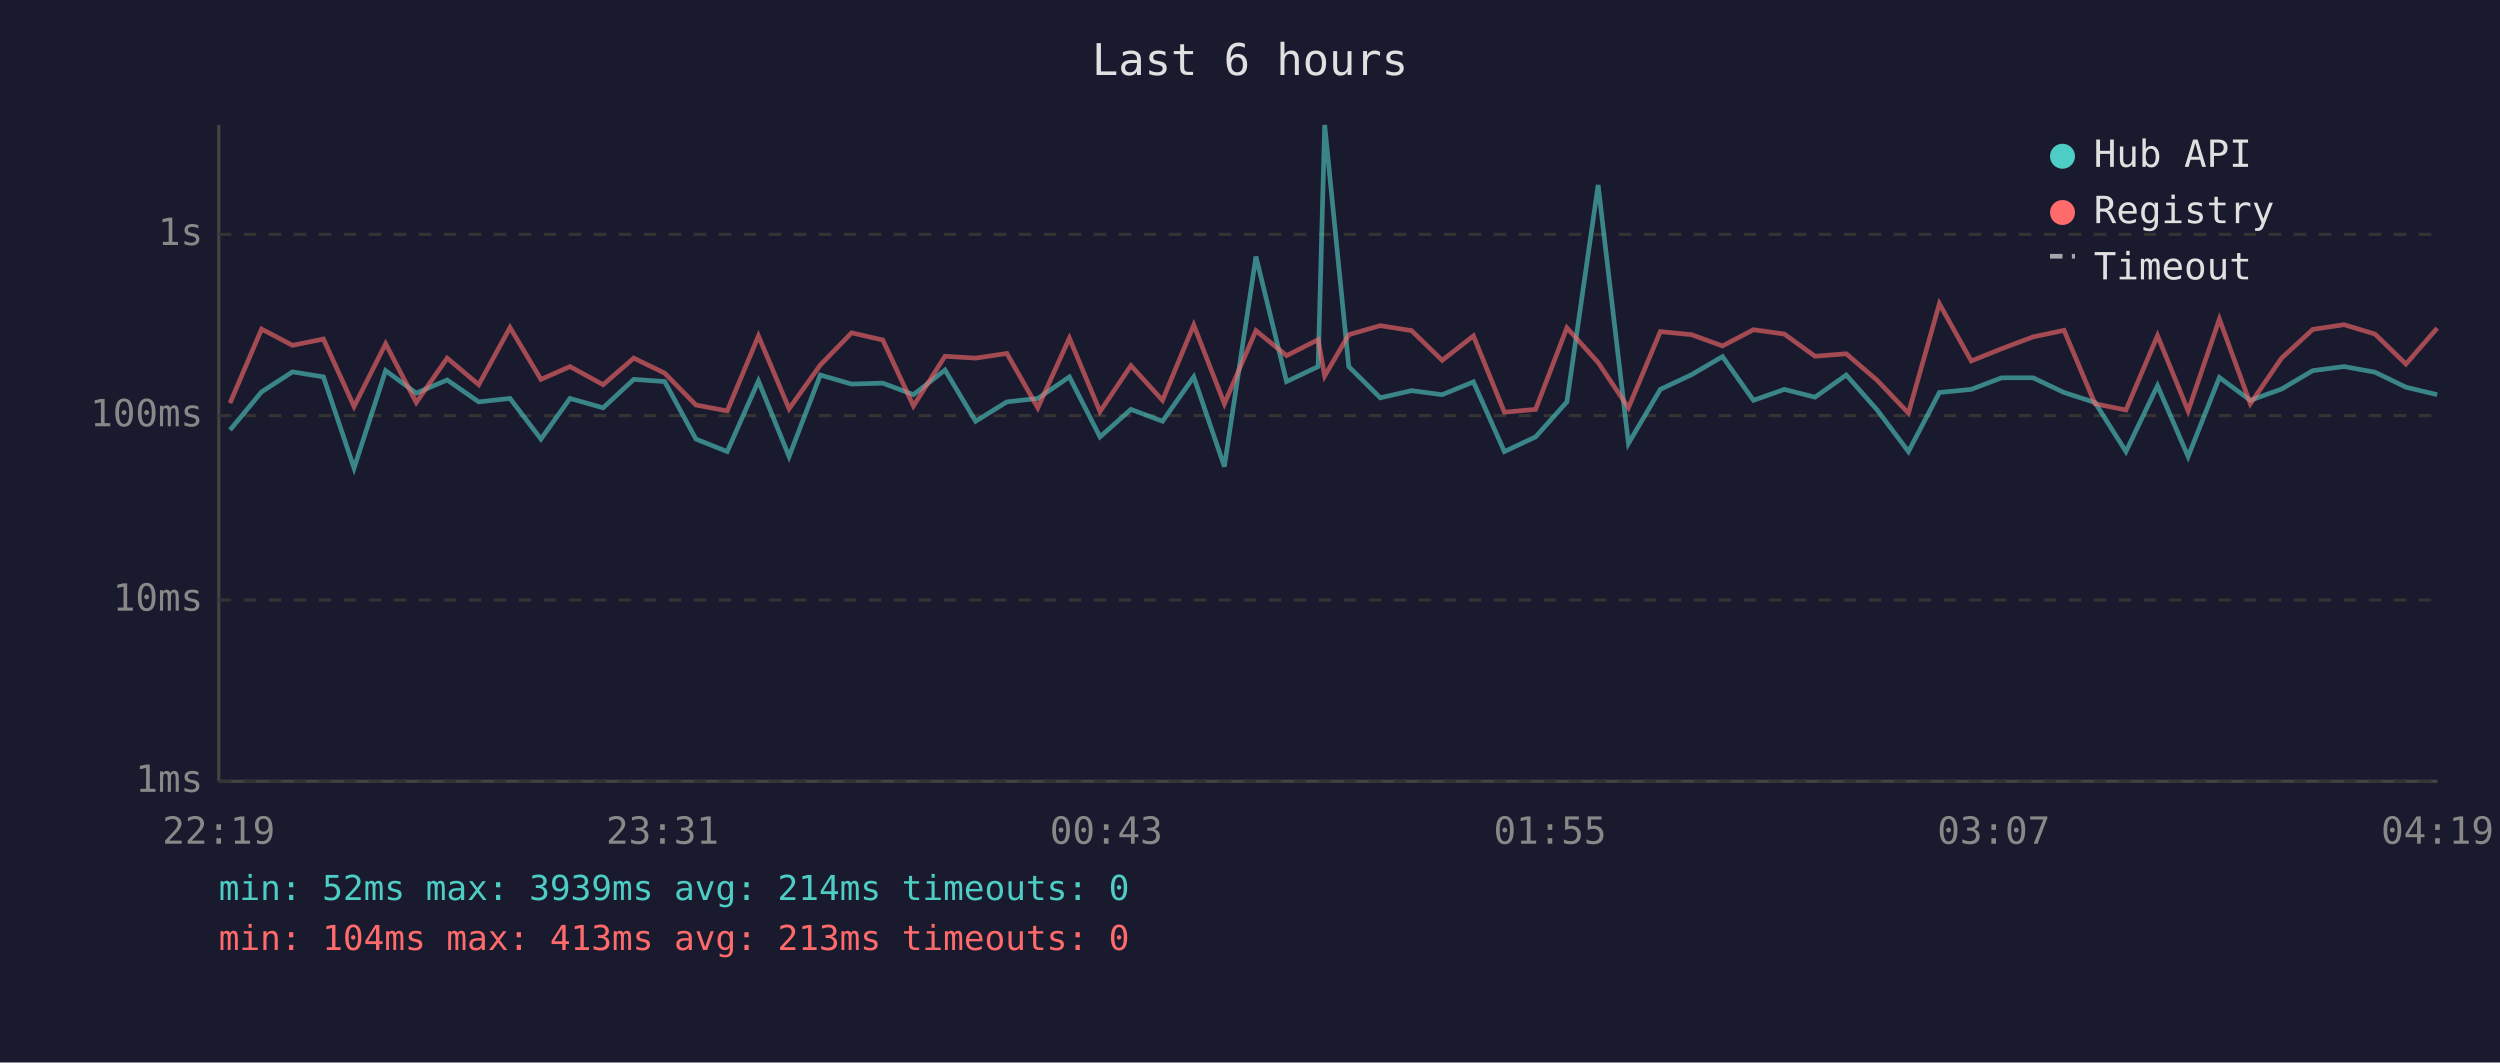
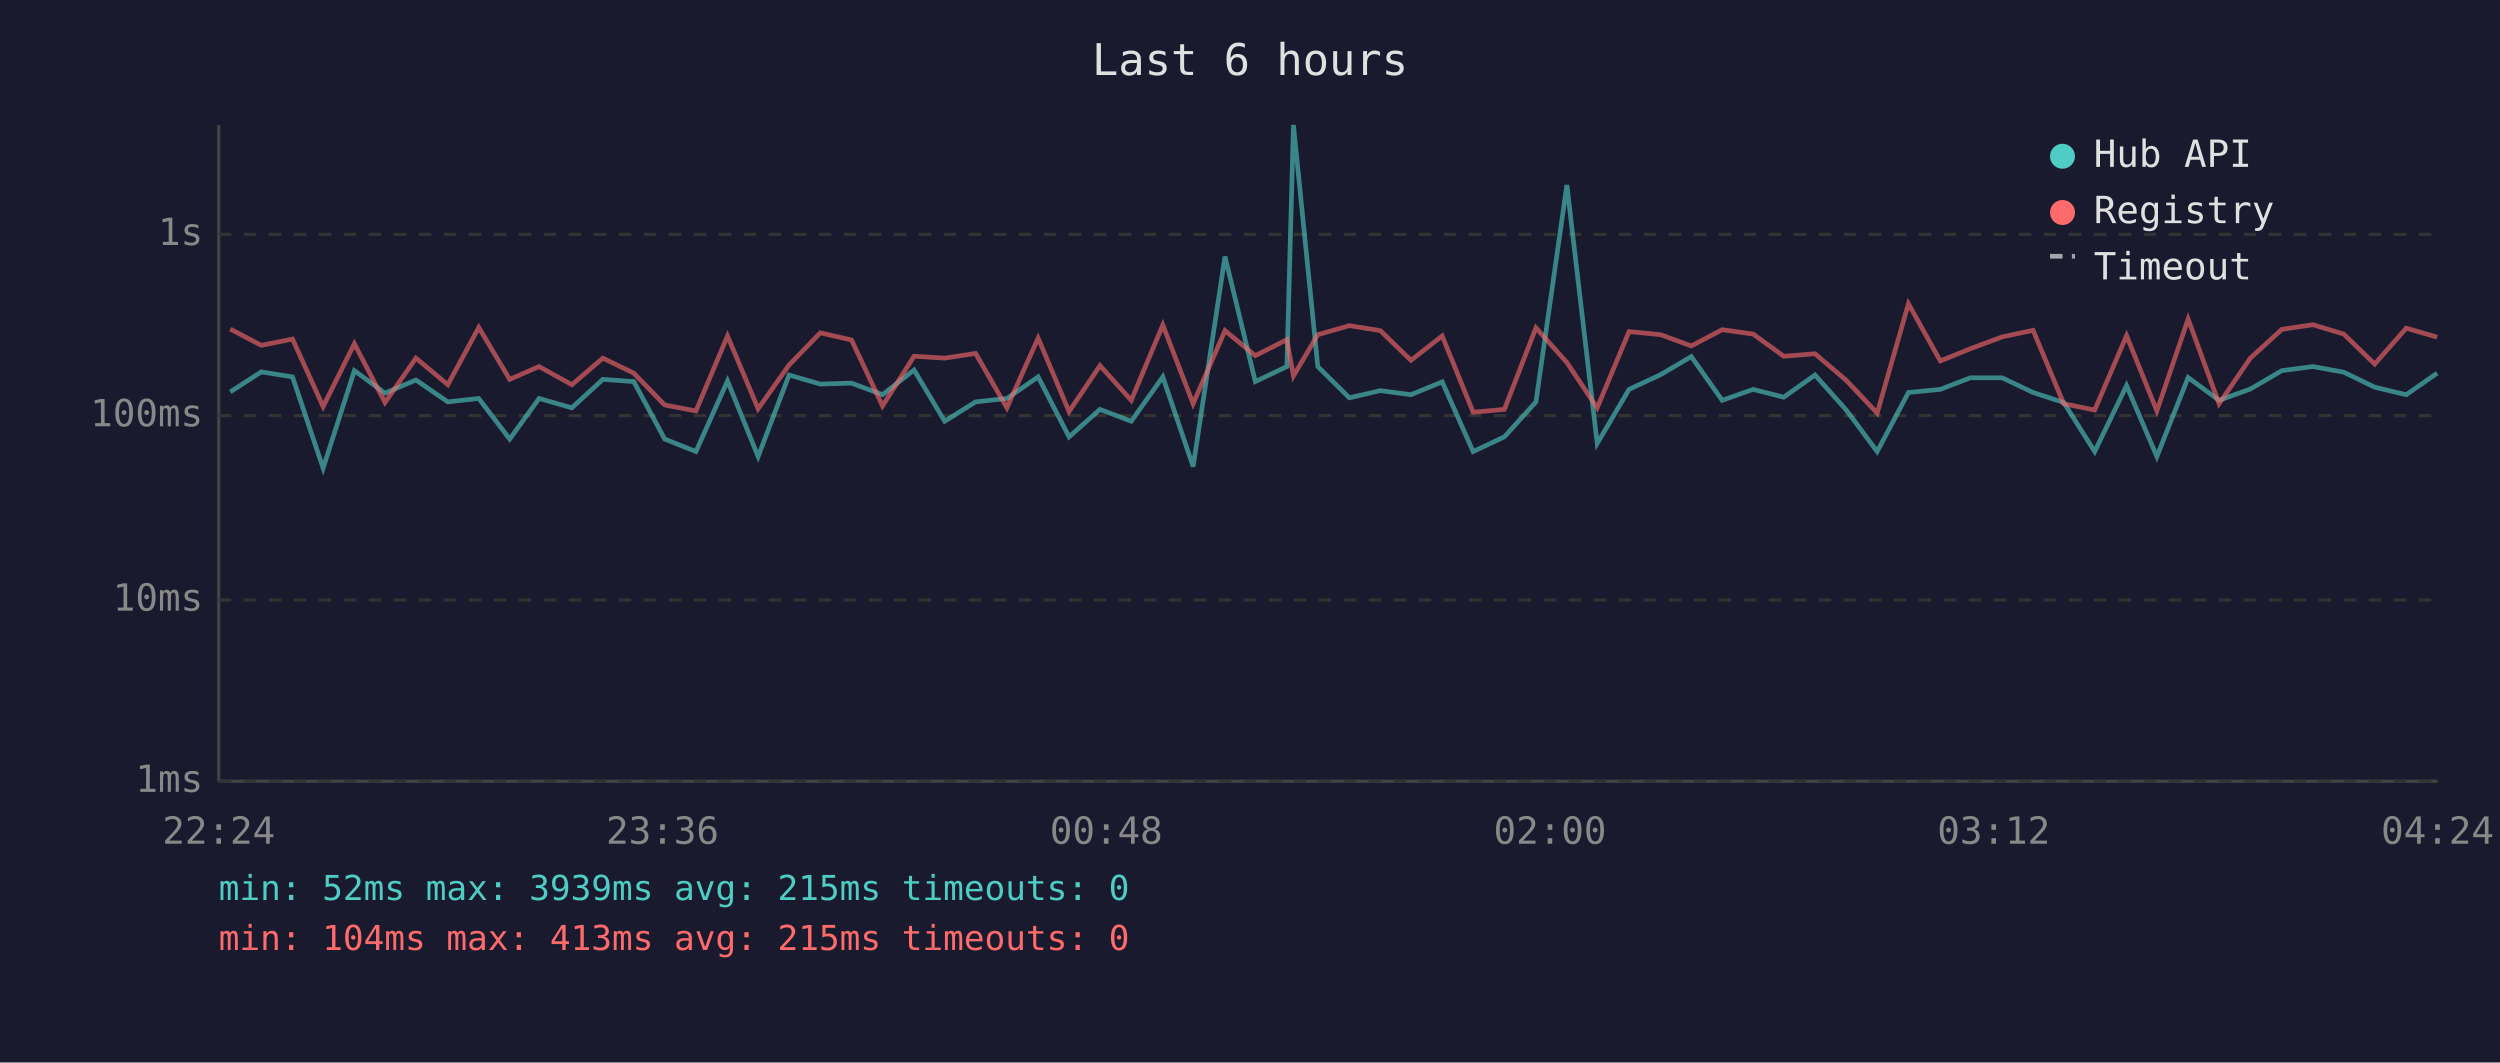
<svg xmlns="http://www.w3.org/2000/svg" viewBox="0 0 800 340" font-family="monospace" font-size="12">
  <rect width="800" height="340" fill="#1a1a2e" />
  <text x="400" y="24" fill="#e0e0e0" font-size="14" text-anchor="middle">Last 6 hours</text>
  <line x1="70" y1="40" x2="70" y2="250" stroke="#444" stroke-width="1" />
  <line x1="70" y1="250" x2="780" y2="250" stroke="#444" stroke-width="1" />
  <line x1="70" y1="250" x2="780" y2="250" stroke="#333" stroke-width="1" stroke-dasharray="4" />
  <text x="65" y="250" fill="#888" text-anchor="end" dominant-baseline="middle">1ms</text>
  <line x1="70" y1="192" x2="780" y2="192" stroke="#333" stroke-width="1" stroke-dasharray="4" />
  <text x="65" y="192" fill="#888" text-anchor="end" dominant-baseline="middle">10ms</text>
  <line x1="70" y1="133" x2="780" y2="133" stroke="#333" stroke-width="1" stroke-dasharray="4" />
  <text x="65" y="133" fill="#888" text-anchor="end" dominant-baseline="middle">100ms</text>
  <line x1="70" y1="75" x2="780" y2="75" stroke="#333" stroke-width="1" stroke-dasharray="4" />
  <text x="65" y="75" fill="#888" text-anchor="end" dominant-baseline="middle">1s</text>
-   <text x="70" y="270" fill="#888" text-anchor="middle">22:19</text>
-   <text x="212" y="270" fill="#888" text-anchor="middle">23:31</text>
-   <text x="354" y="270" fill="#888" text-anchor="middle">00:43</text>
-   <text x="496" y="270" fill="#888" text-anchor="middle">01:55</text>
-   <text x="638" y="270" fill="#888" text-anchor="middle">03:07</text>
-   <text x="780" y="270" fill="#888" text-anchor="middle">04:19</text>
-   <polyline points="73.6,137.6 83.7,125.4 93.6,119.0 103.5,120.6 113.3,149.8 123.4,118.6 133.2,125.8 143.1,121.6 153.2,128.6 163.2,127.5 173.1,140.5 182.4,127.5 193.0,130.5 202.8,121.4 212.7,122.1 222.7,140.5 232.7,144.5 242.7,121.9 252.5,146.1 262.5,120.0 272.5,122.9 282.5,122.6 292.3,126.3 302.4,118.4 312.2,134.8 322.2,128.6 332.1,127.5 342.2,120.6 352.0,139.8 361.9,131.0 372.0,134.8 382.0,120.6 391.8,149.3 401.9,82.1 411.7,122.1 421.8,117.3 423.9,40.0 431.6,117.3 441.7,127.3 451.7,125.0 461.5,126.3 471.5,122.2 481.4,144.5 491.4,139.8 501.4,128.6 511.4,59.2 521.1,141.9 531.3,124.6 541.3,119.9 551.2,114.1 561.1,128.1 571.0,124.6 580.8,127.1 590.8,120.0 600.7,131.2 610.7,144.5 620.6,125.6 630.8,124.6 640.5,120.9 650.6,120.9 660.5,125.6 670.4,128.8 680.3,144.5 690.4,123.4 700.2,146.1 710.2,120.8 720.1,128.1 730.1,124.5 740.1,118.6 750.1,117.3 760.0,119.1 769.9,123.9 779.9,126.3" fill="none" stroke="#4ecdc4" stroke-width="1.5" opacity="0.6" />
-   <polyline points="73.6,129.0 83.7,105.3 93.6,110.5 103.5,108.5 113.3,130.1 123.4,110.0 133.2,128.8 143.1,114.6 153.2,123.1 163.2,104.8 173.1,121.4 182.4,117.3 193.0,123.1 202.8,114.6 212.7,119.4 222.7,129.6 232.7,131.5 242.7,107.5 252.5,130.8 262.5,116.8 272.5,106.5 282.5,108.8 292.3,129.9 302.4,114.0 312.2,114.6 322.2,113.1 332.1,130.5 342.2,108.2 352.0,131.7 361.9,117.0 372.0,128.1 382.0,104.0 391.8,129.2 401.9,105.8 411.7,113.8 421.8,108.7 423.9,120.3 431.6,107.1 441.7,104.2 451.7,105.8 461.5,115.3 471.5,107.5 481.4,131.9 491.4,131.0 501.4,104.9 511.4,116.0 521.1,130.5 531.3,106.1 541.3,107.1 551.2,110.7 561.1,105.5 571.0,106.9 580.8,114.0 590.8,113.2 600.7,121.7 610.7,132.2 620.6,97.2 630.8,115.5 640.5,111.6 650.6,107.8 660.5,105.7 670.4,129.2 680.3,131.2 690.4,107.4 700.2,131.5 710.2,102.1 720.1,129.2 730.1,114.6 740.1,105.4 750.1,103.9 760.0,106.9 769.9,116.5 779.9,105.0" fill="none" stroke="#ff6b6b" stroke-width="1.5" opacity="0.6" />
+   <text x="70" y="270" fill="#888" text-anchor="middle">22:24</text>
+   <text x="212" y="270" fill="#888" text-anchor="middle">23:36</text>
+   <text x="354" y="270" fill="#888" text-anchor="middle">00:48</text>
+   <text x="496" y="270" fill="#888" text-anchor="middle">02:00</text>
+   <text x="638" y="270" fill="#888" text-anchor="middle">03:12</text>
+   <text x="780" y="270" fill="#888" text-anchor="middle">04:24</text>
+   <polyline points="73.7,125.4 83.6,119.0 93.6,120.6 103.4,149.8 113.4,118.6 123.2,125.8 133.1,121.6 143.3,128.6 153.2,127.5 163.1,140.5 172.5,127.5 183.0,130.5 192.9,121.4 202.8,122.1 212.7,140.5 222.7,144.5 232.8,121.9 242.6,146.1 252.5,120.0 262.5,122.9 272.5,122.6 282.4,126.3 292.5,118.4 302.3,134.8 312.2,128.6 322.2,127.5 332.2,120.6 342.1,139.8 352.0,131.0 362.0,134.8 372.1,120.6 381.8,149.3 392.0,82.1 401.7,122.1 411.8,117.3 413.9,40.0 421.7,117.3 431.8,127.3 441.7,125.0 451.5,126.3 461.5,122.2 471.4,144.5 481.4,139.8 491.5,128.6 501.4,59.2 511.1,141.9 521.3,124.6 531.4,119.9 541.2,114.1 551.1,128.1 561.0,124.6 570.8,127.1 580.8,120.0 590.8,131.2 600.7,144.5 610.7,125.6 620.9,124.6 630.5,120.9 640.7,120.9 650.6,125.6 660.4,128.8 670.3,144.5 680.5,123.4 690.2,146.1 700.2,120.8 710.1,128.1 720.1,124.5 730.2,118.6 740.1,117.3 750.0,119.1 759.9,123.9 770.0,126.3 779.9,119.4" fill="none" stroke="#4ecdc4" stroke-width="1.5" opacity="0.6" />
+   <polyline points="73.7,105.3 83.6,110.5 93.6,108.5 103.4,130.1 113.4,110.0 123.2,128.8 133.1,114.6 143.3,123.1 153.2,104.8 163.1,121.4 172.5,117.3 183.0,123.1 192.9,114.6 202.8,119.4 212.7,129.6 222.7,131.5 232.8,107.5 242.6,130.8 252.5,116.8 262.5,106.5 272.5,108.8 282.4,129.9 292.5,114.0 302.3,114.6 312.2,113.1 322.2,130.5 332.2,108.2 342.1,131.7 352.0,117.0 362.0,128.1 372.1,104.0 381.8,129.2 392.0,105.8 401.7,113.8 411.8,108.7 413.9,120.3 421.7,107.1 431.8,104.2 441.7,105.8 451.5,115.3 461.5,107.5 471.4,131.9 481.4,131.0 491.5,104.9 501.4,116.0 511.1,130.5 521.3,106.1 531.4,107.1 541.2,110.7 551.1,105.5 561.0,106.9 570.8,114.0 580.8,113.2 590.8,121.7 600.7,132.2 610.7,97.2 620.9,115.5 630.5,111.6 640.7,107.8 650.6,105.7 660.4,129.2 670.3,131.2 680.5,107.4 690.2,131.5 700.2,102.1 710.1,129.2 720.1,114.6 730.2,105.4 740.1,103.9 750.0,106.9 759.9,116.5 770.0,105.0 779.9,107.9" fill="none" stroke="#ff6b6b" stroke-width="1.5" opacity="0.6" />
  <circle cx="660" cy="50" r="4" fill="#4ecdc4" />
  <text x="670" y="50" fill="#e0e0e0" dominant-baseline="middle">Hub API</text>
  <circle cx="660" cy="68" r="4" fill="#ff6b6b" />
  <text x="670" y="68" fill="#e0e0e0" dominant-baseline="middle">Registry</text>
  <line x1="656" y1="82" x2="664" y2="82" stroke="#e0e0e0" stroke-width="1.5" stroke-dasharray="4,3" opacity="0.7" />
  <text x="670" y="86" fill="#e0e0e0" dominant-baseline="middle">Timeout</text>
-   <text x="70" y="288" fill="#4ecdc4" font-size="11">min: 52ms  max: 3939ms  avg: 214ms  timeouts: 0</text>
-   <text x="70" y="304" fill="#ff6b6b" font-size="11">min: 104ms  max: 413ms  avg: 213ms  timeouts: 0</text>
+   <text x="70" y="288" fill="#4ecdc4" font-size="11">min: 52ms  max: 3939ms  avg: 215ms  timeouts: 0</text>
+   <text x="70" y="304" fill="#ff6b6b" font-size="11">min: 104ms  max: 413ms  avg: 215ms  timeouts: 0</text>
</svg>
